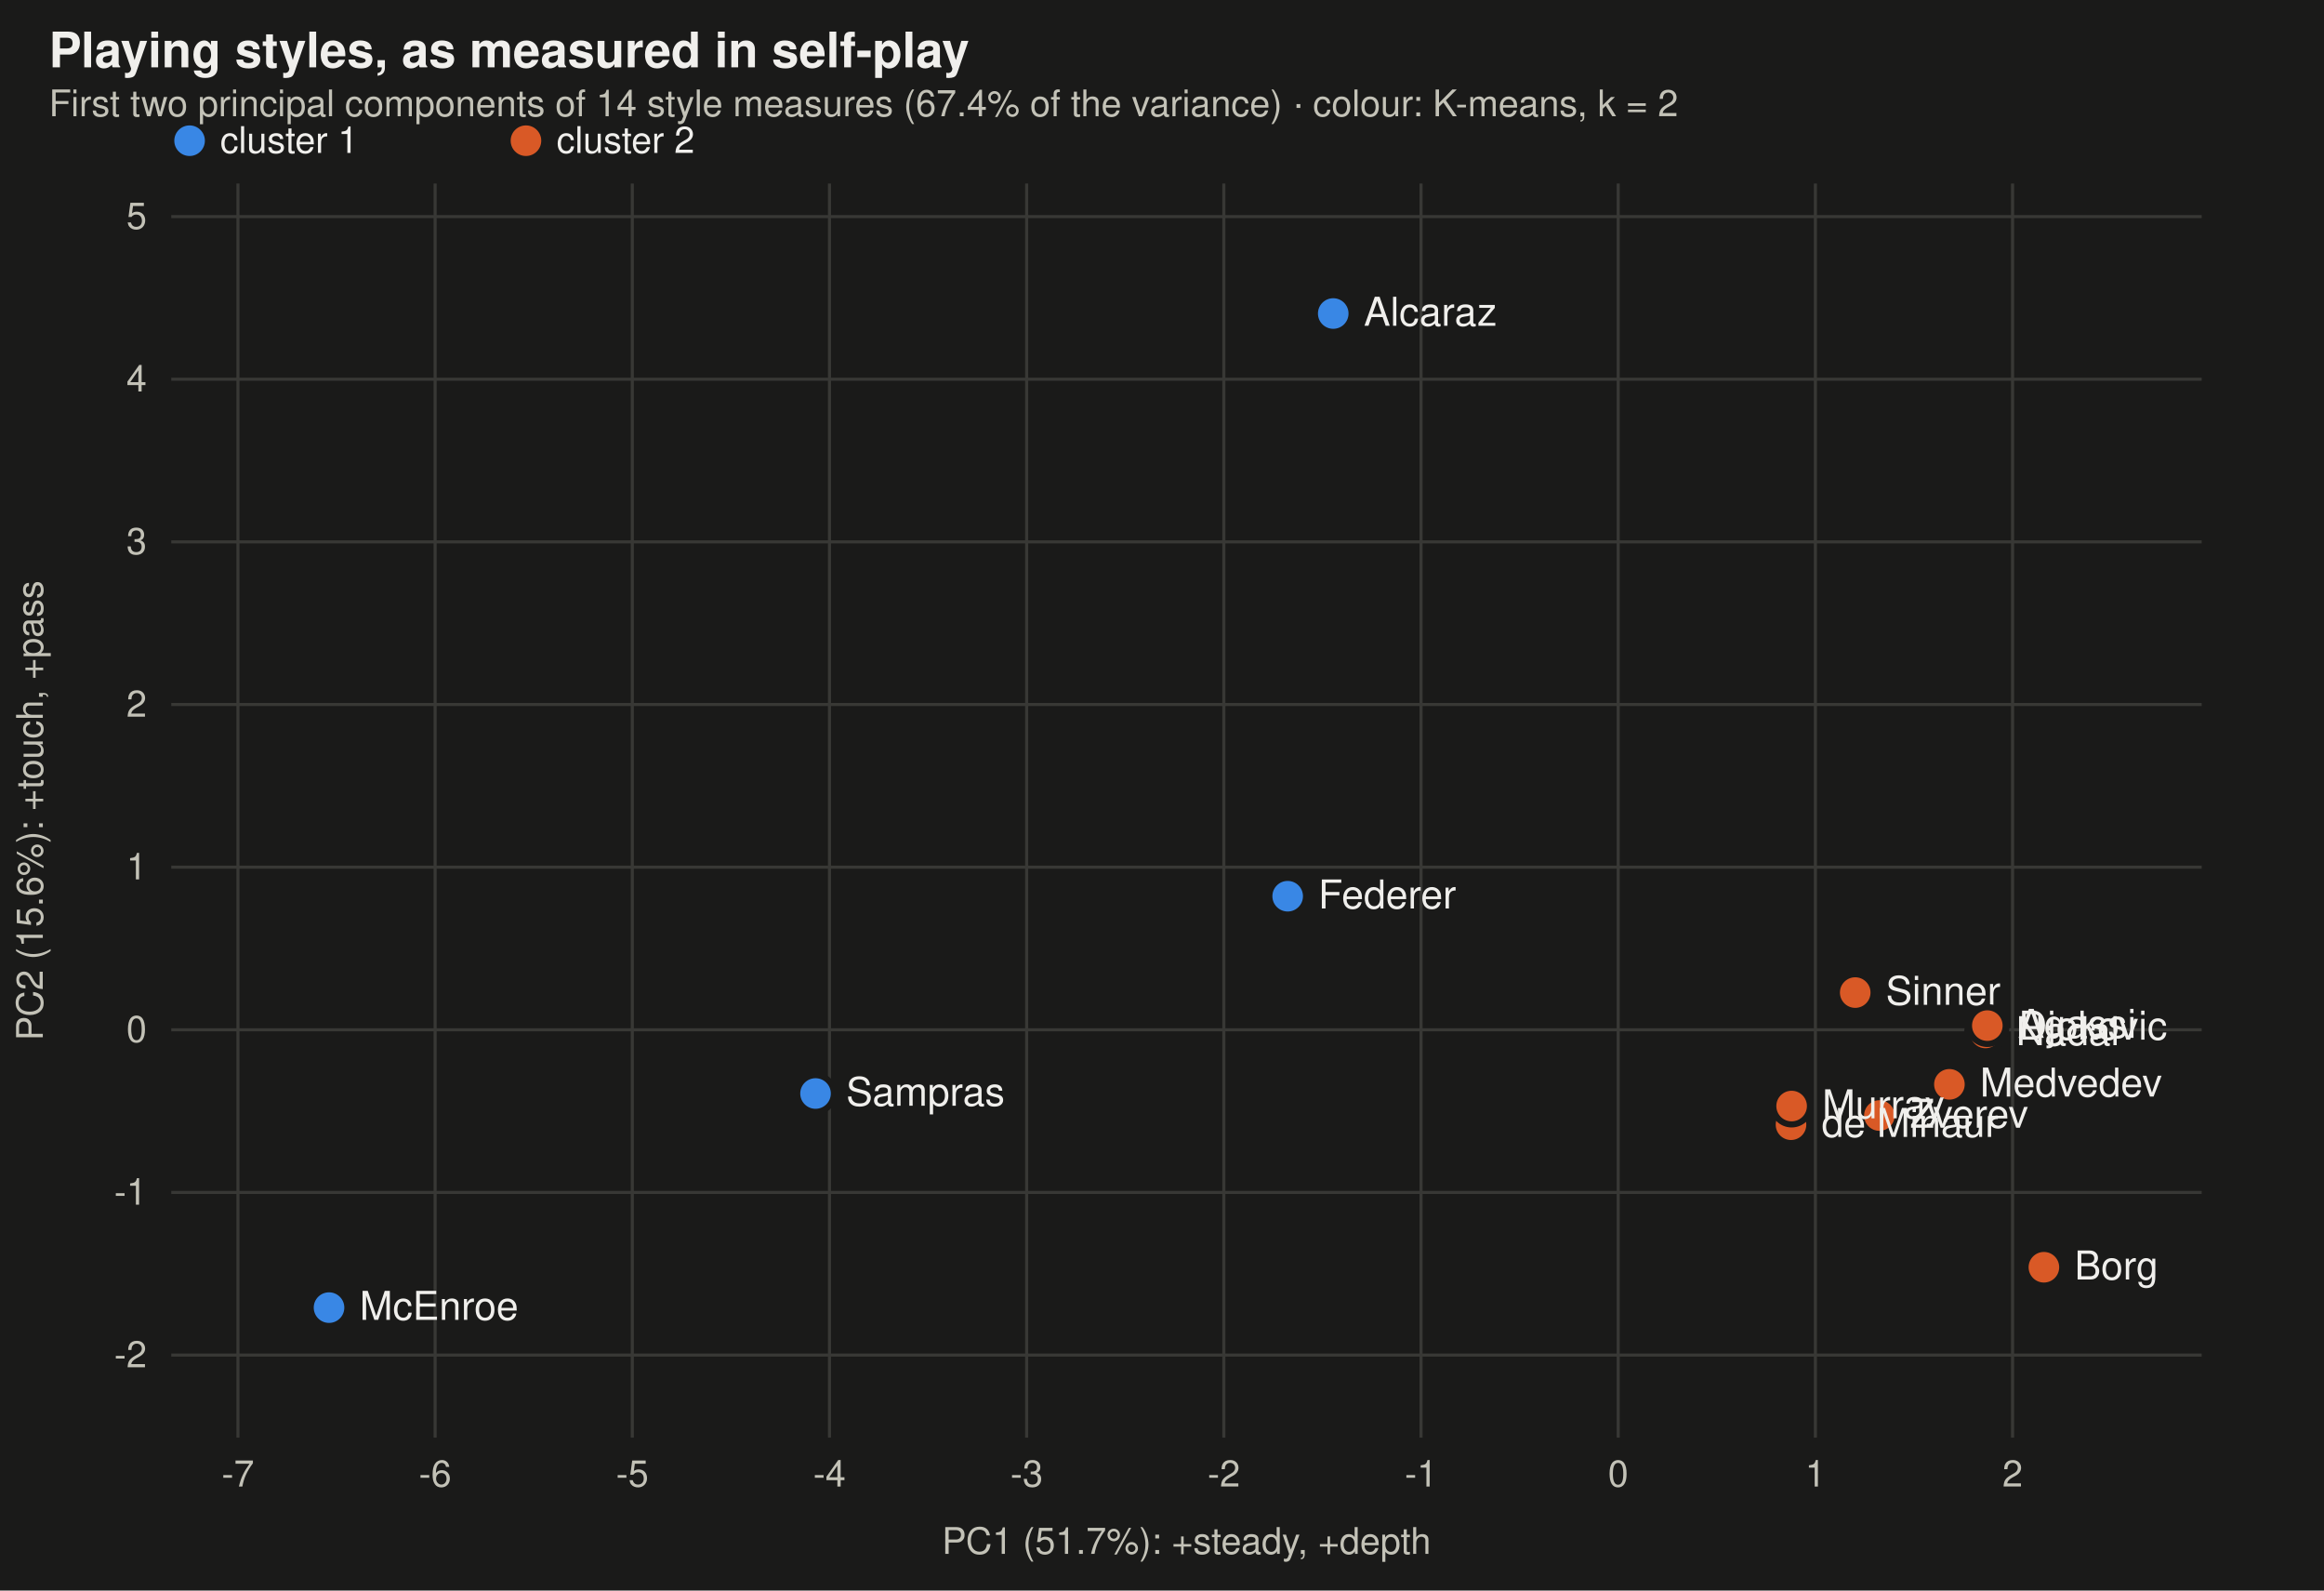
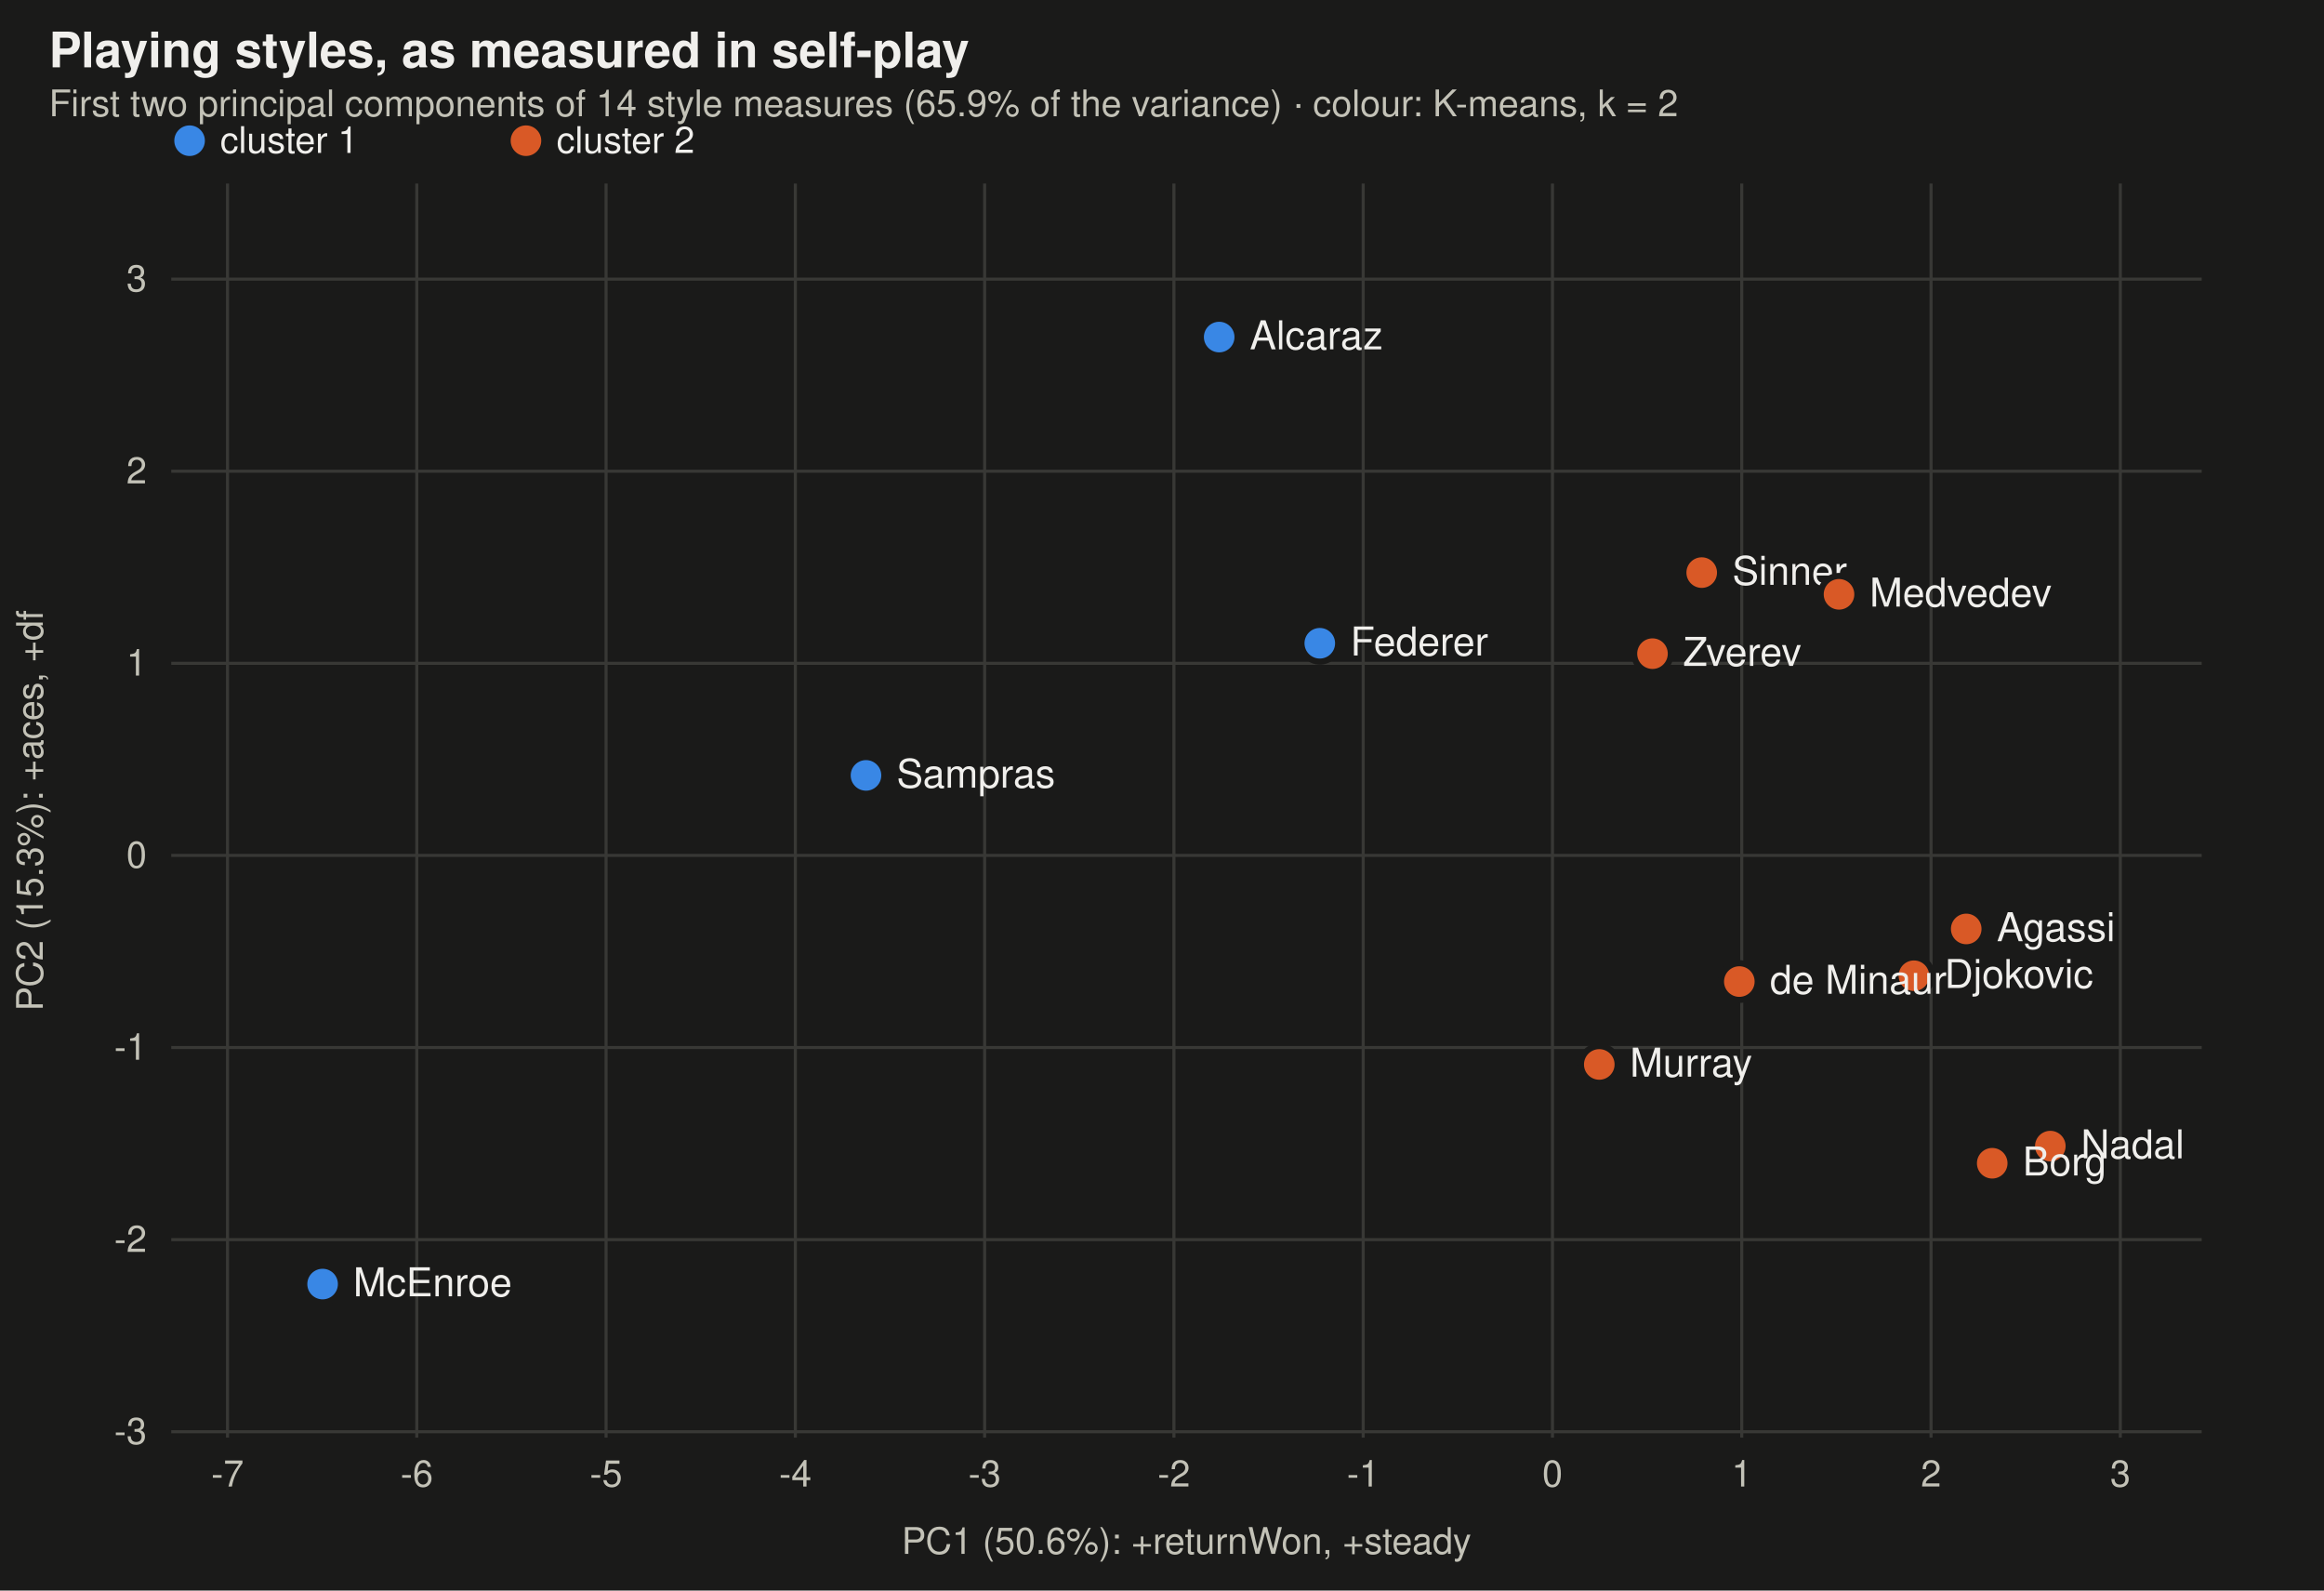
<svg xmlns="http://www.w3.org/2000/svg" viewBox="0 0 760 520" width="760" height="520" font-family="-apple-system,BlinkMacSystemFont,Segoe UI,Helvetica,Arial,sans-serif" role="img" aria-label="The players' measured playing styles on the first two principal components, coloured by K-means cluster">
  <rect width="760" height="520" fill="#1a1a19" />
  <text x="16" y="22" font-size="16" font-weight="600" fill="#f0efec">Playing styles, as measured in self-play</text>
-   <text x="16" y="38" font-size="12" fill="#c3c2b7">First two principal components of 14 style measures (67.4% of the variance) · colour: K-means, k = 2</text>
+   <text x="16" y="38" font-size="12" fill="#c3c2b7">First two principal components of 14 style measures (65.9% of the variance) · colour: K-means, k = 2</text>
  <circle cx="62" cy="46" r="5" fill="#3987e5" />
  <text x="72" y="50" font-size="12" fill="#f0efec">cluster 1</text>
  <circle cx="172" cy="46" r="5" fill="#d95926" />
  <text x="182" y="50" font-size="12" fill="#f0efec">cluster 2</text>
-   <line x1="77.812" x2="77.812" y1="60" y2="470" stroke="#383835" />
-   <text x="77.812" y="486" text-anchor="middle" font-size="12" fill="#c3c2b7">-7</text>
-   <line x1="142.294" x2="142.294" y1="60" y2="470" stroke="#383835" />
-   <text x="142.294" y="486" text-anchor="middle" font-size="12" fill="#c3c2b7">-6</text>
-   <line x1="206.776" x2="206.776" y1="60" y2="470" stroke="#383835" />
-   <text x="206.776" y="486" text-anchor="middle" font-size="12" fill="#c3c2b7">-5</text>
-   <line x1="271.259" x2="271.259" y1="60" y2="470" stroke="#383835" />
-   <text x="271.259" y="486" text-anchor="middle" font-size="12" fill="#c3c2b7">-4</text>
-   <line x1="335.741" x2="335.741" y1="60" y2="470" stroke="#383835" />
-   <text x="335.741" y="486" text-anchor="middle" font-size="12" fill="#c3c2b7">-3</text>
-   <line x1="400.223" x2="400.223" y1="60" y2="470" stroke="#383835" />
-   <text x="400.223" y="486" text-anchor="middle" font-size="12" fill="#c3c2b7">-2</text>
-   <line x1="464.706" x2="464.706" y1="60" y2="470" stroke="#383835" />
-   <text x="464.706" y="486" text-anchor="middle" font-size="12" fill="#c3c2b7">-1</text>
-   <line x1="529.188" x2="529.188" y1="60" y2="470" stroke="#383835" />
-   <text x="529.188" y="486" text-anchor="middle" font-size="12" fill="#c3c2b7">0</text>
-   <line x1="593.671" x2="593.671" y1="60" y2="470" stroke="#383835" />
-   <text x="593.671" y="486" text-anchor="middle" font-size="12" fill="#c3c2b7">1</text>
-   <line x1="658.153" x2="658.153" y1="60" y2="470" stroke="#383835" />
-   <text x="658.153" y="486" text-anchor="middle" font-size="12" fill="#c3c2b7">2</text>
-   <line x1="56" x2="720" y1="443.015" y2="443.015" stroke="#383835" />
-   <text x="48" y="447.015" text-anchor="end" font-size="12" fill="#c3c2b7">-2</text>
-   <line x1="56" x2="720" y1="389.843" y2="389.843" stroke="#383835" />
-   <text x="48" y="393.843" text-anchor="end" font-size="12" fill="#c3c2b7">-1</text>
-   <line x1="56" x2="720" y1="336.671" y2="336.671" stroke="#383835" />
-   <text x="48" y="340.671" text-anchor="end" font-size="12" fill="#c3c2b7">0</text>
-   <line x1="56" x2="720" y1="283.499" y2="283.499" stroke="#383835" />
-   <text x="48" y="287.499" text-anchor="end" font-size="12" fill="#c3c2b7">1</text>
-   <line x1="56" x2="720" y1="230.327" y2="230.327" stroke="#383835" />
-   <text x="48" y="234.327" text-anchor="end" font-size="12" fill="#c3c2b7">2</text>
-   <line x1="56" x2="720" y1="177.154" y2="177.154" stroke="#383835" />
-   <text x="48" y="181.154" text-anchor="end" font-size="12" fill="#c3c2b7">3</text>
-   <line x1="56" x2="720" y1="123.982" y2="123.982" stroke="#383835" />
-   <text x="48" y="127.982" text-anchor="end" font-size="12" fill="#c3c2b7">4</text>
-   <line x1="56" x2="720" y1="70.81" y2="70.81" stroke="#383835" />
-   <text x="48" y="74.81" text-anchor="end" font-size="12" fill="#c3c2b7">5</text>
-   <circle cx="650.1" cy="335.9" r="6" fill="#d95926" stroke="#1a1a19" stroke-width="2" />
-   <text x="660.1" y="339.9" font-size="13" fill="#f0efec">Djokovic</text>
-   <circle cx="649.3" cy="337.7" r="6" fill="#d95926" stroke="#1a1a19" stroke-width="2" />
-   <text x="659.3" y="341.7" font-size="13" fill="#f0efec">Nadal</text>
-   <circle cx="436.0" cy="102.5" r="6" fill="#3987e5" stroke="#1a1a19" stroke-width="2" />
-   <text x="446.0" y="106.5" font-size="13" fill="#f0efec">Alcaraz</text>
-   <circle cx="421.1" cy="293.0" r="6" fill="#3987e5" stroke="#1a1a19" stroke-width="2" />
-   <text x="431.1" y="297.0" font-size="13" fill="#f0efec">Federer</text>
-   <circle cx="606.7" cy="324.5" r="6" fill="#d95926" stroke="#1a1a19" stroke-width="2" />
-   <text x="616.7" y="328.5" font-size="13" fill="#f0efec">Sinner</text>
-   <circle cx="637.5" cy="354.5" r="6" fill="#d95926" stroke="#1a1a19" stroke-width="2" />
-   <text x="647.5" y="358.5" font-size="13" fill="#f0efec">Medvedev</text>
-   <circle cx="614.6" cy="364.7" r="6" fill="#d95926" stroke="#1a1a19" stroke-width="2" />
-   <text x="624.6" y="368.7" font-size="13" fill="#f0efec">Zverev</text>
-   <circle cx="585.7" cy="367.7" r="6" fill="#d95926" stroke="#1a1a19" stroke-width="2" />
-   <text x="595.7" y="371.7" font-size="13" fill="#f0efec">de Minaur</text>
-   <circle cx="266.7" cy="357.5" r="6" fill="#3987e5" stroke="#1a1a19" stroke-width="2" />
-   <text x="276.7" y="361.5" font-size="13" fill="#f0efec">Sampras</text>
-   <circle cx="668.4" cy="414.3" r="6" fill="#d95926" stroke="#1a1a19" stroke-width="2" />
-   <text x="678.4" y="418.3" font-size="13" fill="#f0efec">Borg</text>
-   <circle cx="649.9" cy="335.3" r="6" fill="#d95926" stroke="#1a1a19" stroke-width="2" />
-   <text x="659.9" y="339.3" font-size="13" fill="#f0efec">Agassi</text>
-   <circle cx="585.9" cy="361.6" r="6" fill="#d95926" stroke="#1a1a19" stroke-width="2" />
-   <text x="595.9" y="365.6" font-size="13" fill="#f0efec">Murray</text>
-   <circle cx="107.6" cy="427.5" r="6" fill="#3987e5" stroke="#1a1a19" stroke-width="2" />
-   <text x="117.6" y="431.5" font-size="13" fill="#f0efec">McEnroe</text>
-   <text x="388" y="508" text-anchor="middle" font-size="12" fill="#c3c2b7">PC1 (51.7%): +steady, +depth</text>
-   <text x="14" y="265" font-size="12" fill="#c3c2b7" transform="rotate(-90 14 265)" text-anchor="middle">PC2 (15.6%): +touch, +pass</text>
+   <line x1="74.398" x2="74.398" y1="60" y2="470" stroke="#383835" />
+   <text x="74.398" y="486" text-anchor="middle" font-size="12" fill="#c3c2b7">-7</text>
+   <line x1="136.298" x2="136.298" y1="60" y2="470" stroke="#383835" />
+   <text x="136.298" y="486" text-anchor="middle" font-size="12" fill="#c3c2b7">-6</text>
+   <line x1="198.197" x2="198.197" y1="60" y2="470" stroke="#383835" />
+   <text x="198.197" y="486" text-anchor="middle" font-size="12" fill="#c3c2b7">-5</text>
+   <line x1="260.096" x2="260.096" y1="60" y2="470" stroke="#383835" />
+   <text x="260.096" y="486" text-anchor="middle" font-size="12" fill="#c3c2b7">-4</text>
+   <line x1="321.996" x2="321.996" y1="60" y2="470" stroke="#383835" />
+   <text x="321.996" y="486" text-anchor="middle" font-size="12" fill="#c3c2b7">-3</text>
+   <line x1="383.895" x2="383.895" y1="60" y2="470" stroke="#383835" />
+   <text x="383.895" y="486" text-anchor="middle" font-size="12" fill="#c3c2b7">-2</text>
+   <line x1="445.794" x2="445.794" y1="60" y2="470" stroke="#383835" />
+   <text x="445.794" y="486" text-anchor="middle" font-size="12" fill="#c3c2b7">-1</text>
+   <line x1="507.693" x2="507.693" y1="60" y2="470" stroke="#383835" />
+   <text x="507.693" y="486" text-anchor="middle" font-size="12" fill="#c3c2b7">0</text>
+   <line x1="569.593" x2="569.593" y1="60" y2="470" stroke="#383835" />
+   <text x="569.593" y="486" text-anchor="middle" font-size="12" fill="#c3c2b7">1</text>
+   <line x1="631.492" x2="631.492" y1="60" y2="470" stroke="#383835" />
+   <text x="631.492" y="486" text-anchor="middle" font-size="12" fill="#c3c2b7">2</text>
+   <line x1="693.391" x2="693.391" y1="60" y2="470" stroke="#383835" />
+   <text x="693.391" y="486" text-anchor="middle" font-size="12" fill="#c3c2b7">3</text>
+   <line x1="56" x2="720" y1="468.075" y2="468.075" stroke="#383835" />
+   <text x="48" y="472.075" text-anchor="end" font-size="12" fill="#c3c2b7">-3</text>
+   <line x1="56" x2="720" y1="405.271" y2="405.271" stroke="#383835" />
+   <text x="48" y="409.271" text-anchor="end" font-size="12" fill="#c3c2b7">-2</text>
+   <line x1="56" x2="720" y1="342.468" y2="342.468" stroke="#383835" />
+   <text x="48" y="346.468" text-anchor="end" font-size="12" fill="#c3c2b7">-1</text>
+   <line x1="56" x2="720" y1="279.664" y2="279.664" stroke="#383835" />
+   <text x="48" y="283.664" text-anchor="end" font-size="12" fill="#c3c2b7">0</text>
+   <line x1="56" x2="720" y1="216.861" y2="216.861" stroke="#383835" />
+   <text x="48" y="220.861" text-anchor="end" font-size="12" fill="#c3c2b7">1</text>
+   <line x1="56" x2="720" y1="154.057" y2="154.057" stroke="#383835" />
+   <text x="48" y="158.057" text-anchor="end" font-size="12" fill="#c3c2b7">2</text>
+   <line x1="56" x2="720" y1="91.253" y2="91.253" stroke="#383835" />
+   <text x="48" y="95.253" text-anchor="end" font-size="12" fill="#c3c2b7">3</text>
+   <circle cx="625.9" cy="319.0" r="6" fill="#d95926" stroke="#1a1a19" stroke-width="2" />
+   <text x="635.9" y="323.0" font-size="13" fill="#f0efec">Djokovic</text>
+   <circle cx="670.5" cy="374.7" r="6" fill="#d95926" stroke="#1a1a19" stroke-width="2" />
+   <text x="680.5" y="378.7" font-size="13" fill="#f0efec">Nadal</text>
+   <circle cx="398.7" cy="110.2" r="6" fill="#3987e5" stroke="#1a1a19" stroke-width="2" />
+   <text x="408.7" y="114.2" font-size="13" fill="#f0efec">Alcaraz</text>
+   <circle cx="431.6" cy="210.3" r="6" fill="#3987e5" stroke="#1a1a19" stroke-width="2" />
+   <text x="441.6" y="214.3" font-size="13" fill="#f0efec">Federer</text>
+   <circle cx="556.5" cy="187.2" r="6" fill="#d95926" stroke="#1a1a19" stroke-width="2" />
+   <text x="566.5" y="191.2" font-size="13" fill="#f0efec">Sinner</text>
+   <circle cx="601.4" cy="194.3" r="6" fill="#d95926" stroke="#1a1a19" stroke-width="2" />
+   <text x="611.4" y="198.3" font-size="13" fill="#f0efec">Medvedev</text>
+   <circle cx="540.4" cy="213.7" r="6" fill="#d95926" stroke="#1a1a19" stroke-width="2" />
+   <text x="550.4" y="217.7" font-size="13" fill="#f0efec">Zverev</text>
+   <circle cx="568.8" cy="320.9" r="6" fill="#d95926" stroke="#1a1a19" stroke-width="2" />
+   <text x="578.8" y="324.9" font-size="13" fill="#f0efec">de Minaur</text>
+   <circle cx="283.2" cy="253.5" r="6" fill="#3987e5" stroke="#1a1a19" stroke-width="2" />
+   <text x="293.2" y="257.5" font-size="13" fill="#f0efec">Sampras</text>
+   <circle cx="651.5" cy="380.3" r="6" fill="#d95926" stroke="#1a1a19" stroke-width="2" />
+   <text x="661.5" y="384.3" font-size="13" fill="#f0efec">Borg</text>
+   <circle cx="643.0" cy="303.7" r="6" fill="#d95926" stroke="#1a1a19" stroke-width="2" />
+   <text x="653.0" y="307.7" font-size="13" fill="#f0efec">Agassi</text>
+   <circle cx="523.0" cy="348.0" r="6" fill="#d95926" stroke="#1a1a19" stroke-width="2" />
+   <text x="533.0" y="352.0" font-size="13" fill="#f0efec">Murray</text>
+   <circle cx="105.5" cy="419.8" r="6" fill="#3987e5" stroke="#1a1a19" stroke-width="2" />
+   <text x="115.5" y="423.8" font-size="13" fill="#f0efec">McEnroe</text>
+   <text x="388" y="508" text-anchor="middle" font-size="12" fill="#c3c2b7">PC1 (50.6%): +returnWon, +steady</text>
+   <text x="14" y="265" font-size="12" fill="#c3c2b7" transform="rotate(-90 14 265)" text-anchor="middle">PC2 (15.3%): +aces, +df</text>
</svg>
